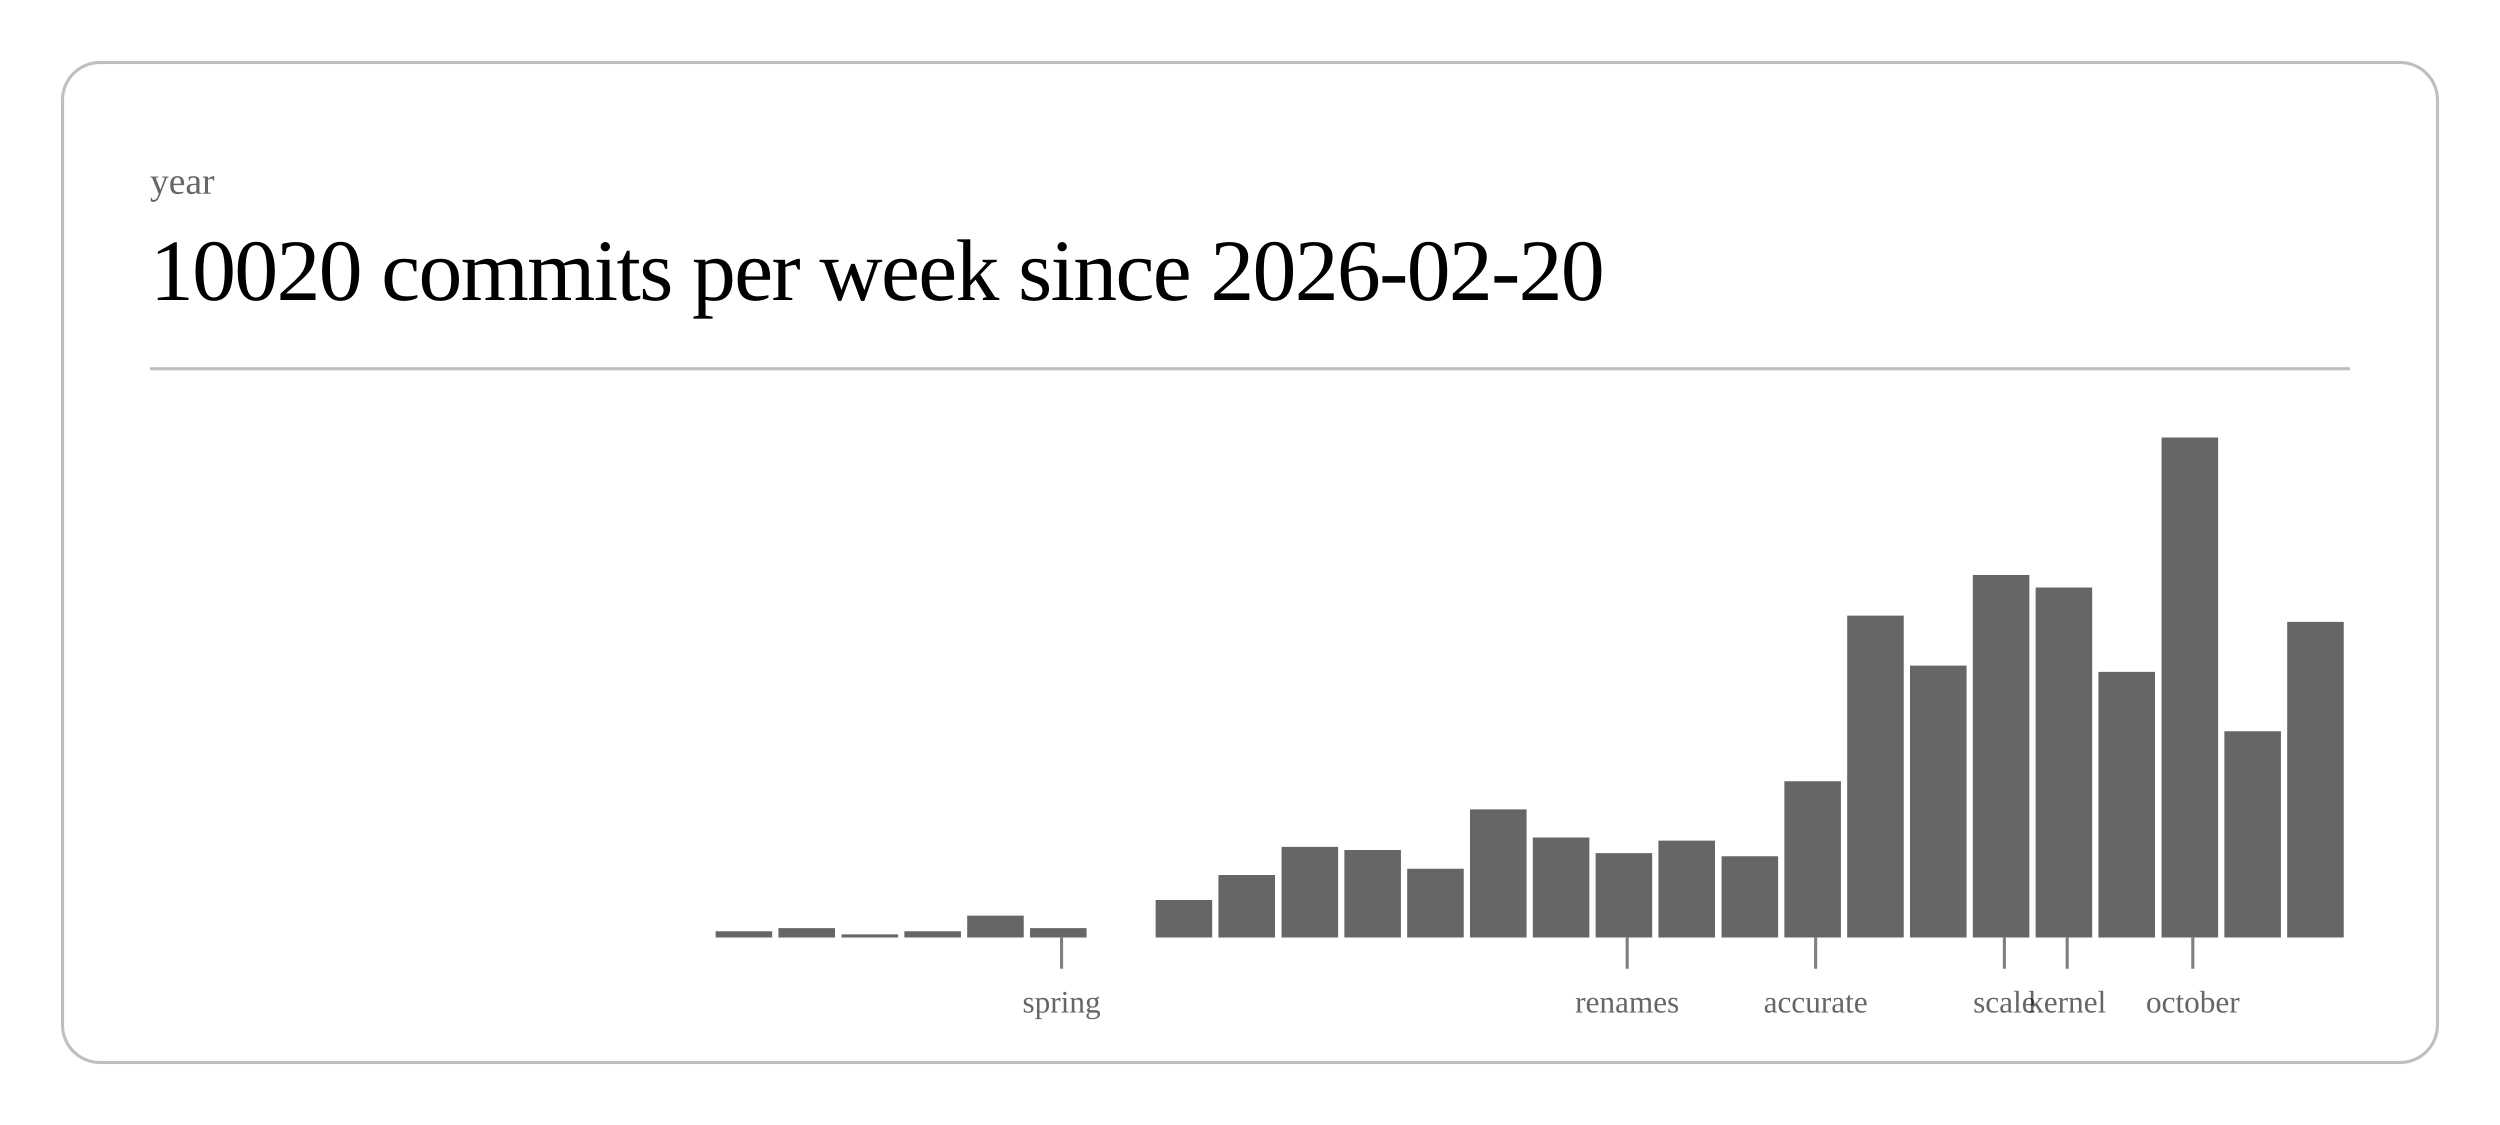
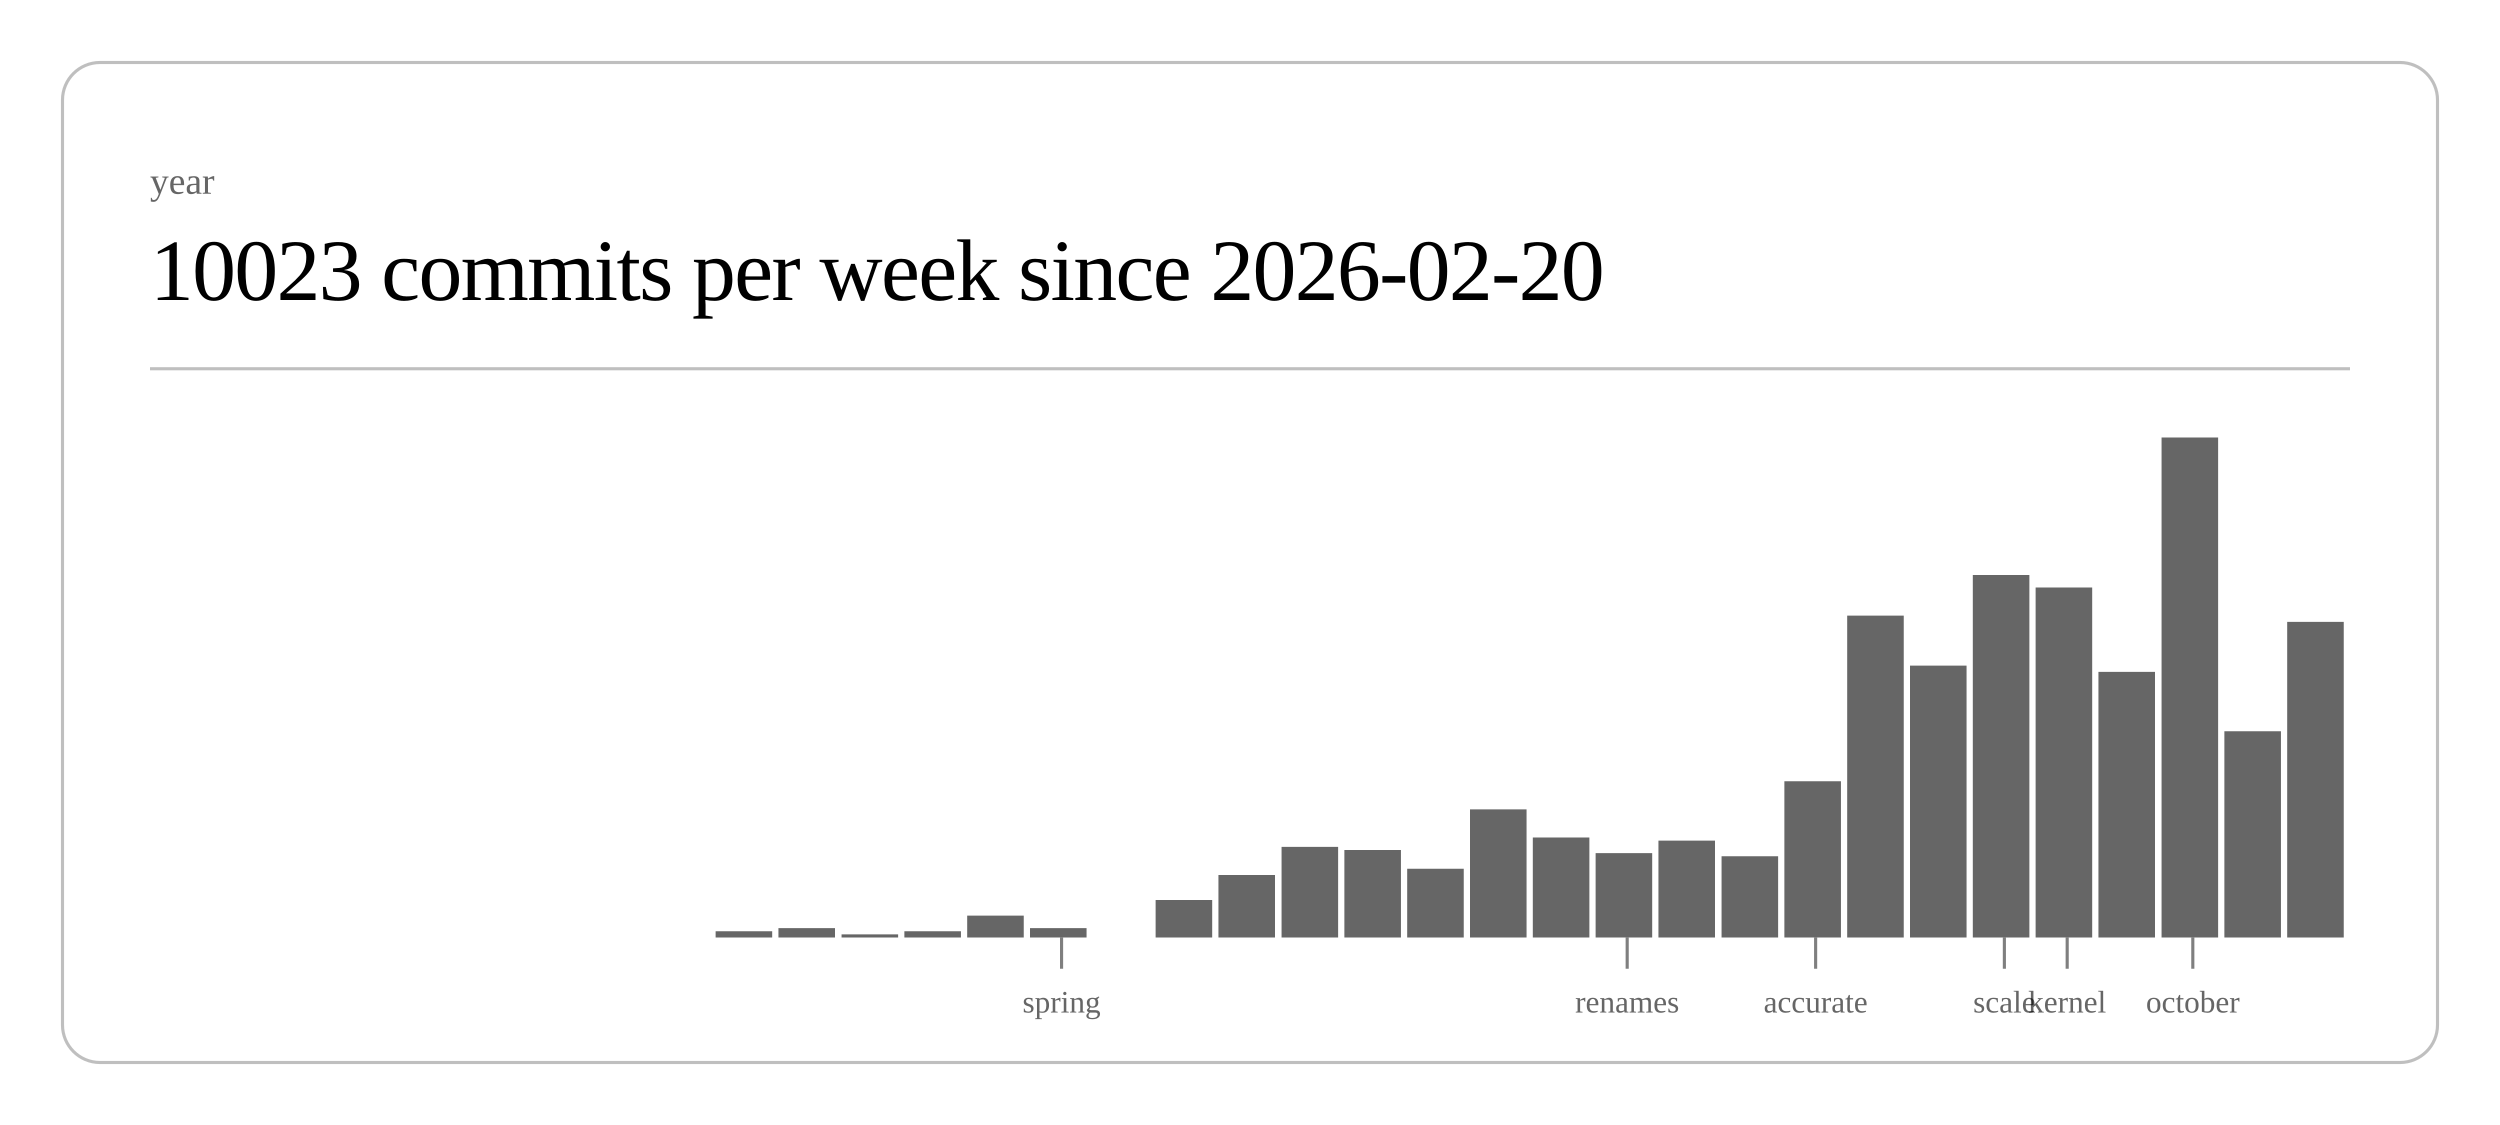
<svg xmlns="http://www.w3.org/2000/svg" class="post-header-svg" viewBox="0 0 800 360" width="800" height="360">
  <rect x="20" y="20" width="760" height="320" rx="12" ry="12" fill="none" stroke="currentColor" stroke-width="1" opacity="0.25" />
  <text fill="currentColor" x="48" y="62" font-size="12" opacity="0.6">year</text>
-   <text fill="currentColor" x="48" y="96" font-size="28" font-weight="300" letter-spacing="-0.5">10020 commits per week since 2026-02-20</text>
+   <text fill="currentColor" x="48" y="96" font-size="28" font-weight="300" letter-spacing="-0.5">10023 commits per week since 2026-02-20</text>
  <line stroke="currentColor" x1="48" y1="118" x2="752" y2="118" stroke-width="1" opacity="0.25" />
  <rect x="229.0" y="298" width="18.1" height="2" fill="currentColor" opacity="0.6" />
  <rect x="249.1" y="297" width="18.1" height="3" fill="currentColor" opacity="0.6" />
  <rect x="269.3" y="299" width="18.1" height="1" fill="currentColor" opacity="0.6" />
  <rect x="289.4" y="298" width="18.1" height="2" fill="currentColor" opacity="0.6" />
  <rect x="309.5" y="293" width="18.1" height="7" fill="currentColor" opacity="0.6" />
  <rect x="329.6" y="297" width="18.1" height="3" fill="currentColor" opacity="0.6" />
  <rect x="369.8" y="288" width="18.1" height="12" fill="currentColor" opacity="0.6" />
  <rect x="389.9" y="280" width="18.1" height="20" fill="currentColor" opacity="0.6" />
  <rect x="410.1" y="271" width="18.1" height="29" fill="currentColor" opacity="0.6" />
  <rect x="430.2" y="272" width="18.1" height="28" fill="currentColor" opacity="0.6" />
  <rect x="450.3" y="278" width="18.1" height="22" fill="currentColor" opacity="0.6" />
  <rect x="470.4" y="259" width="18.1" height="41" fill="currentColor" opacity="0.6" />
  <rect x="490.5" y="268" width="18.1" height="32" fill="currentColor" opacity="0.6" />
  <rect x="510.6" y="273" width="18.1" height="27" fill="currentColor" opacity="0.6" />
  <rect x="530.7" y="269" width="18.1" height="31" fill="currentColor" opacity="0.6" />
  <rect x="550.9" y="274" width="18.1" height="26" fill="currentColor" opacity="0.6" />
  <rect x="571.0" y="250" width="18.1" height="50" fill="currentColor" opacity="0.6" />
  <rect x="591.1" y="197" width="18.1" height="103" fill="currentColor" opacity="0.6" />
  <rect x="611.2" y="213" width="18.1" height="87" fill="currentColor" opacity="0.6" />
  <rect x="631.3" y="184" width="18.1" height="116" fill="currentColor" opacity="0.6" />
  <rect x="651.4" y="188" width="18.1" height="112" fill="currentColor" opacity="0.6" />
  <rect x="671.5" y="215" width="18.1" height="85" fill="currentColor" opacity="0.6" />
  <rect x="691.7" y="140" width="18.1" height="160" fill="currentColor" opacity="0.6" />
  <rect x="711.8" y="234" width="18.1" height="66" fill="currentColor" opacity="0.6" />
  <rect x="731.9" y="199" width="18.1" height="101" fill="currentColor" opacity="0.6" />
  <line stroke="currentColor" x1="339.7" y1="300" x2="339.7" y2="310" stroke-width="1" opacity="0.5" />
  <text fill="currentColor" x="339.7" y="324" font-size="10" opacity="0.6" text-anchor="middle">spring</text>
  <line stroke="currentColor" x1="520.7" y1="300" x2="520.7" y2="310" stroke-width="1" opacity="0.5" />
  <text fill="currentColor" x="520.7" y="324" font-size="10" opacity="0.6" text-anchor="middle">renames</text>
  <line stroke="currentColor" x1="581.0" y1="300" x2="581.0" y2="310" stroke-width="1" opacity="0.5" />
  <text fill="currentColor" x="581.0" y="324" font-size="10" opacity="0.6" text-anchor="middle">accurate</text>
  <line stroke="currentColor" x1="641.4" y1="300" x2="641.4" y2="310" stroke-width="1" opacity="0.5" />
  <text fill="currentColor" x="641.4" y="324" font-size="10" opacity="0.6" text-anchor="middle">scale</text>
  <line stroke="currentColor" x1="661.5" y1="300" x2="661.5" y2="310" stroke-width="1" opacity="0.5" />
  <text fill="currentColor" x="661.5" y="324" font-size="10" opacity="0.6" text-anchor="middle">kernel</text>
  <line stroke="currentColor" x1="701.7" y1="300" x2="701.7" y2="310" stroke-width="1" opacity="0.5" />
  <text fill="currentColor" x="701.7" y="324" font-size="10" opacity="0.6" text-anchor="middle">october</text>
</svg>
